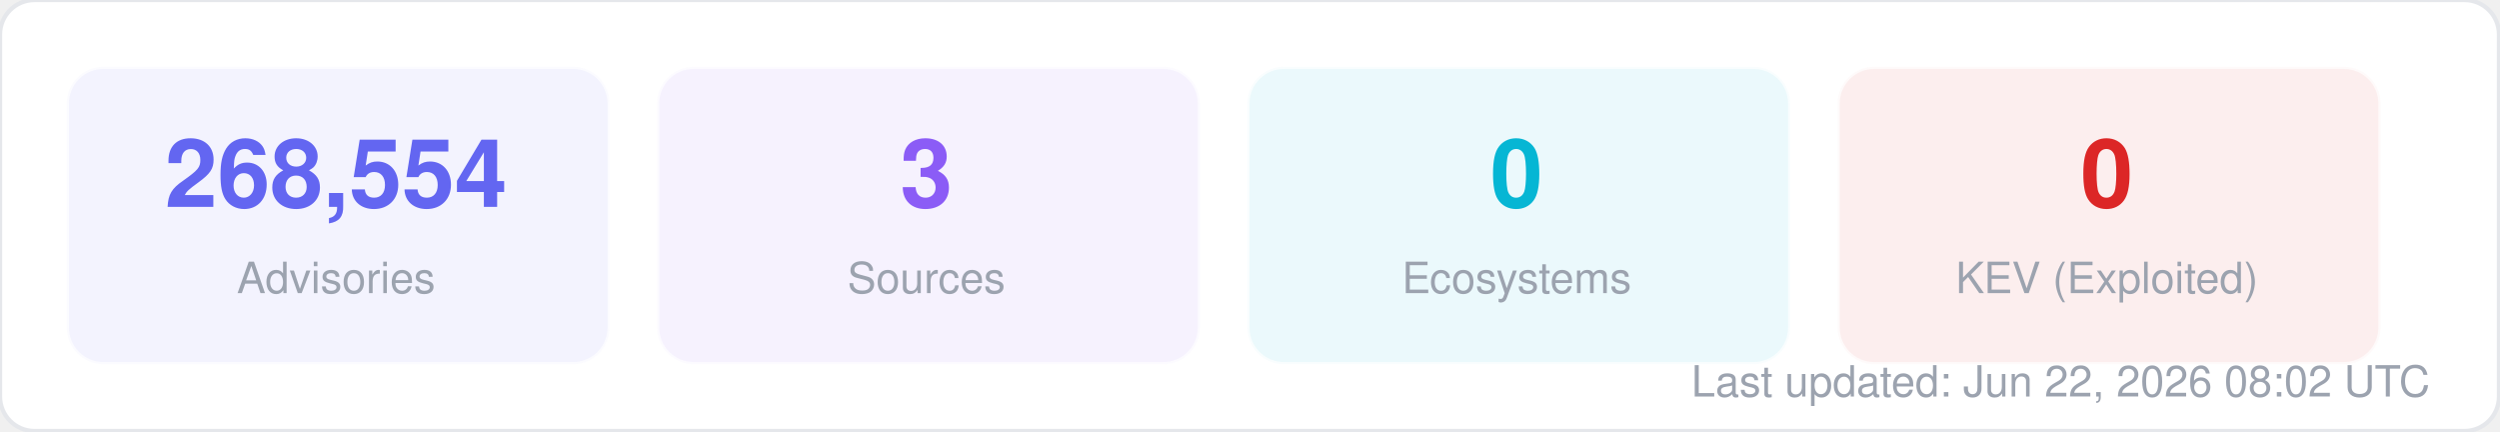
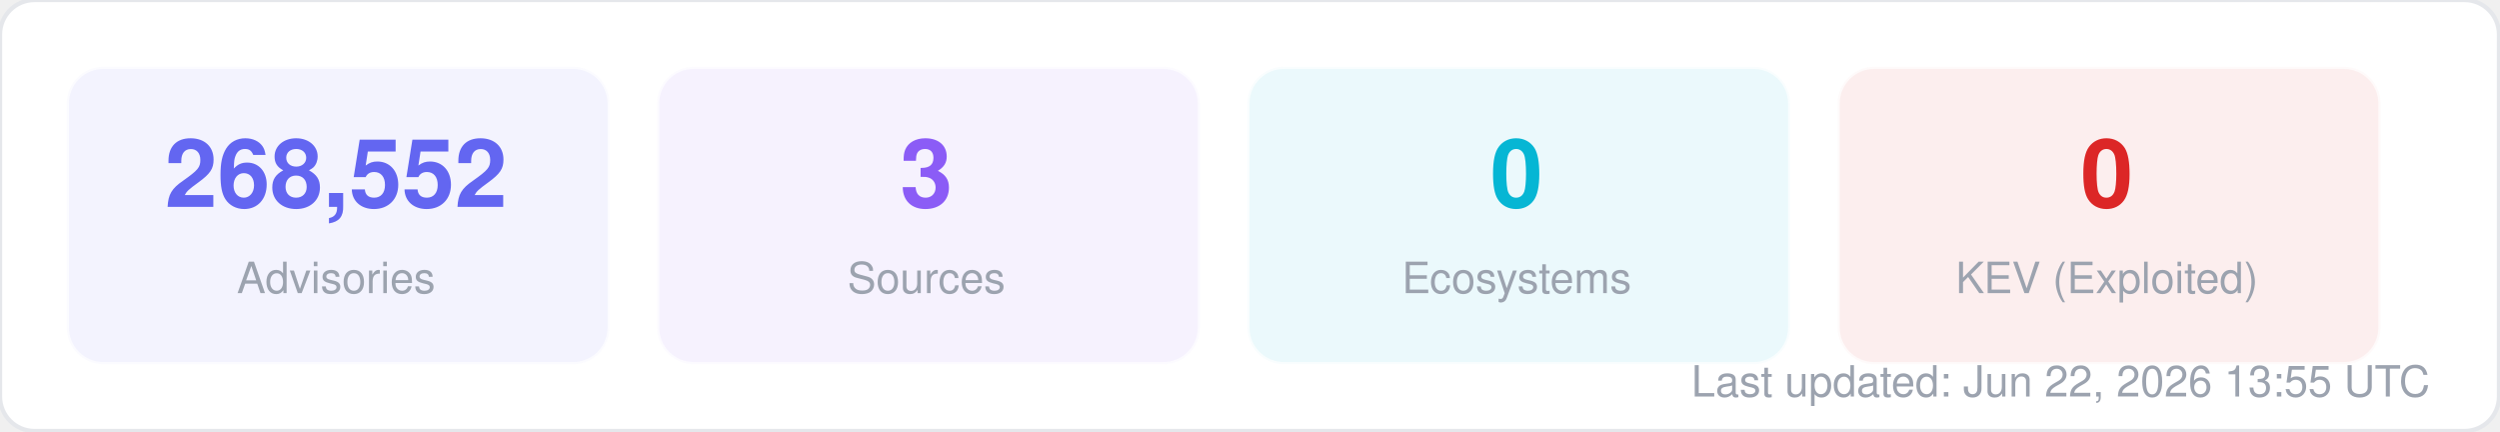
<svg xmlns="http://www.w3.org/2000/svg" width="580" height="100" viewBox="0 0 580 100" fill="none">
  <style>
  text { font-family: -apple-system, BlinkMacSystemFont, "Segoe UI", Helvetica, Arial, sans-serif; }
  .title { font-size: 14px; font-weight: 700; fill: #1f2937; }
  .label { font-size: 11px; fill: #6b7280; }
  .value { font-size: 11px; font-weight: 600; fill: #374151; }
  .big-number { font-size: 28px; font-weight: 800; fill: #111827; }
  .sub { font-size: 10px; fill: #9ca3af; }
</style>
  <rect width="580" height="100" rx="8" fill="#ffffff" stroke="#e5e7eb" stroke-width="1" />
  <rect x="16" y="16" width="125" height="68" rx="8" fill="#6366f1" opacity="0.08" stroke="#6366f1" stroke-width="1" stroke-opacity="0.3" />
-   <text x="78" y="48" text-anchor="middle" class="big-number" style="font-size:22px; fill:#6366f1">268,554</text>
+   <text x="78" y="48" text-anchor="middle" class="big-number" style="font-size:22px; fill:#6366f1">268,552</text>
  <text x="78" y="68" text-anchor="middle" class="sub">Advisories</text>
  <rect x="153" y="16" width="125" height="68" rx="8" fill="#8b5cf6" opacity="0.08" stroke="#8b5cf6" stroke-width="1" stroke-opacity="0.3" />
  <text x="215" y="48" text-anchor="middle" class="big-number" style="font-size:22px; fill:#8b5cf6">3</text>
  <text x="215" y="68" text-anchor="middle" class="sub">Sources</text>
  <rect x="290" y="16" width="125" height="68" rx="8" fill="#06b6d4" opacity="0.08" stroke="#06b6d4" stroke-width="1" stroke-opacity="0.3" />
  <text x="352" y="48" text-anchor="middle" class="big-number" style="font-size:22px; fill:#06b6d4">0</text>
  <text x="352" y="68" text-anchor="middle" class="sub">Ecosystems</text>
  <rect x="427" y="16" width="125" height="68" rx="8" fill="#dc2626" opacity="0.08" stroke="#dc2626" stroke-width="1" stroke-opacity="0.3" />
  <text x="489" y="48" text-anchor="middle" class="big-number" style="font-size:22px; fill:#dc2626">0</text>
  <text x="489" y="68" text-anchor="middle" class="sub">KEV (Exploited)</text>
-   <text x="564" y="92" text-anchor="end" class="sub">Last updated: Jun 22, 2026 08:02 UTC</text>
+   <text x="564" y="92" text-anchor="end" class="sub">Last updated: Jun 22, 2026 13:55 UTC</text>
</svg>
